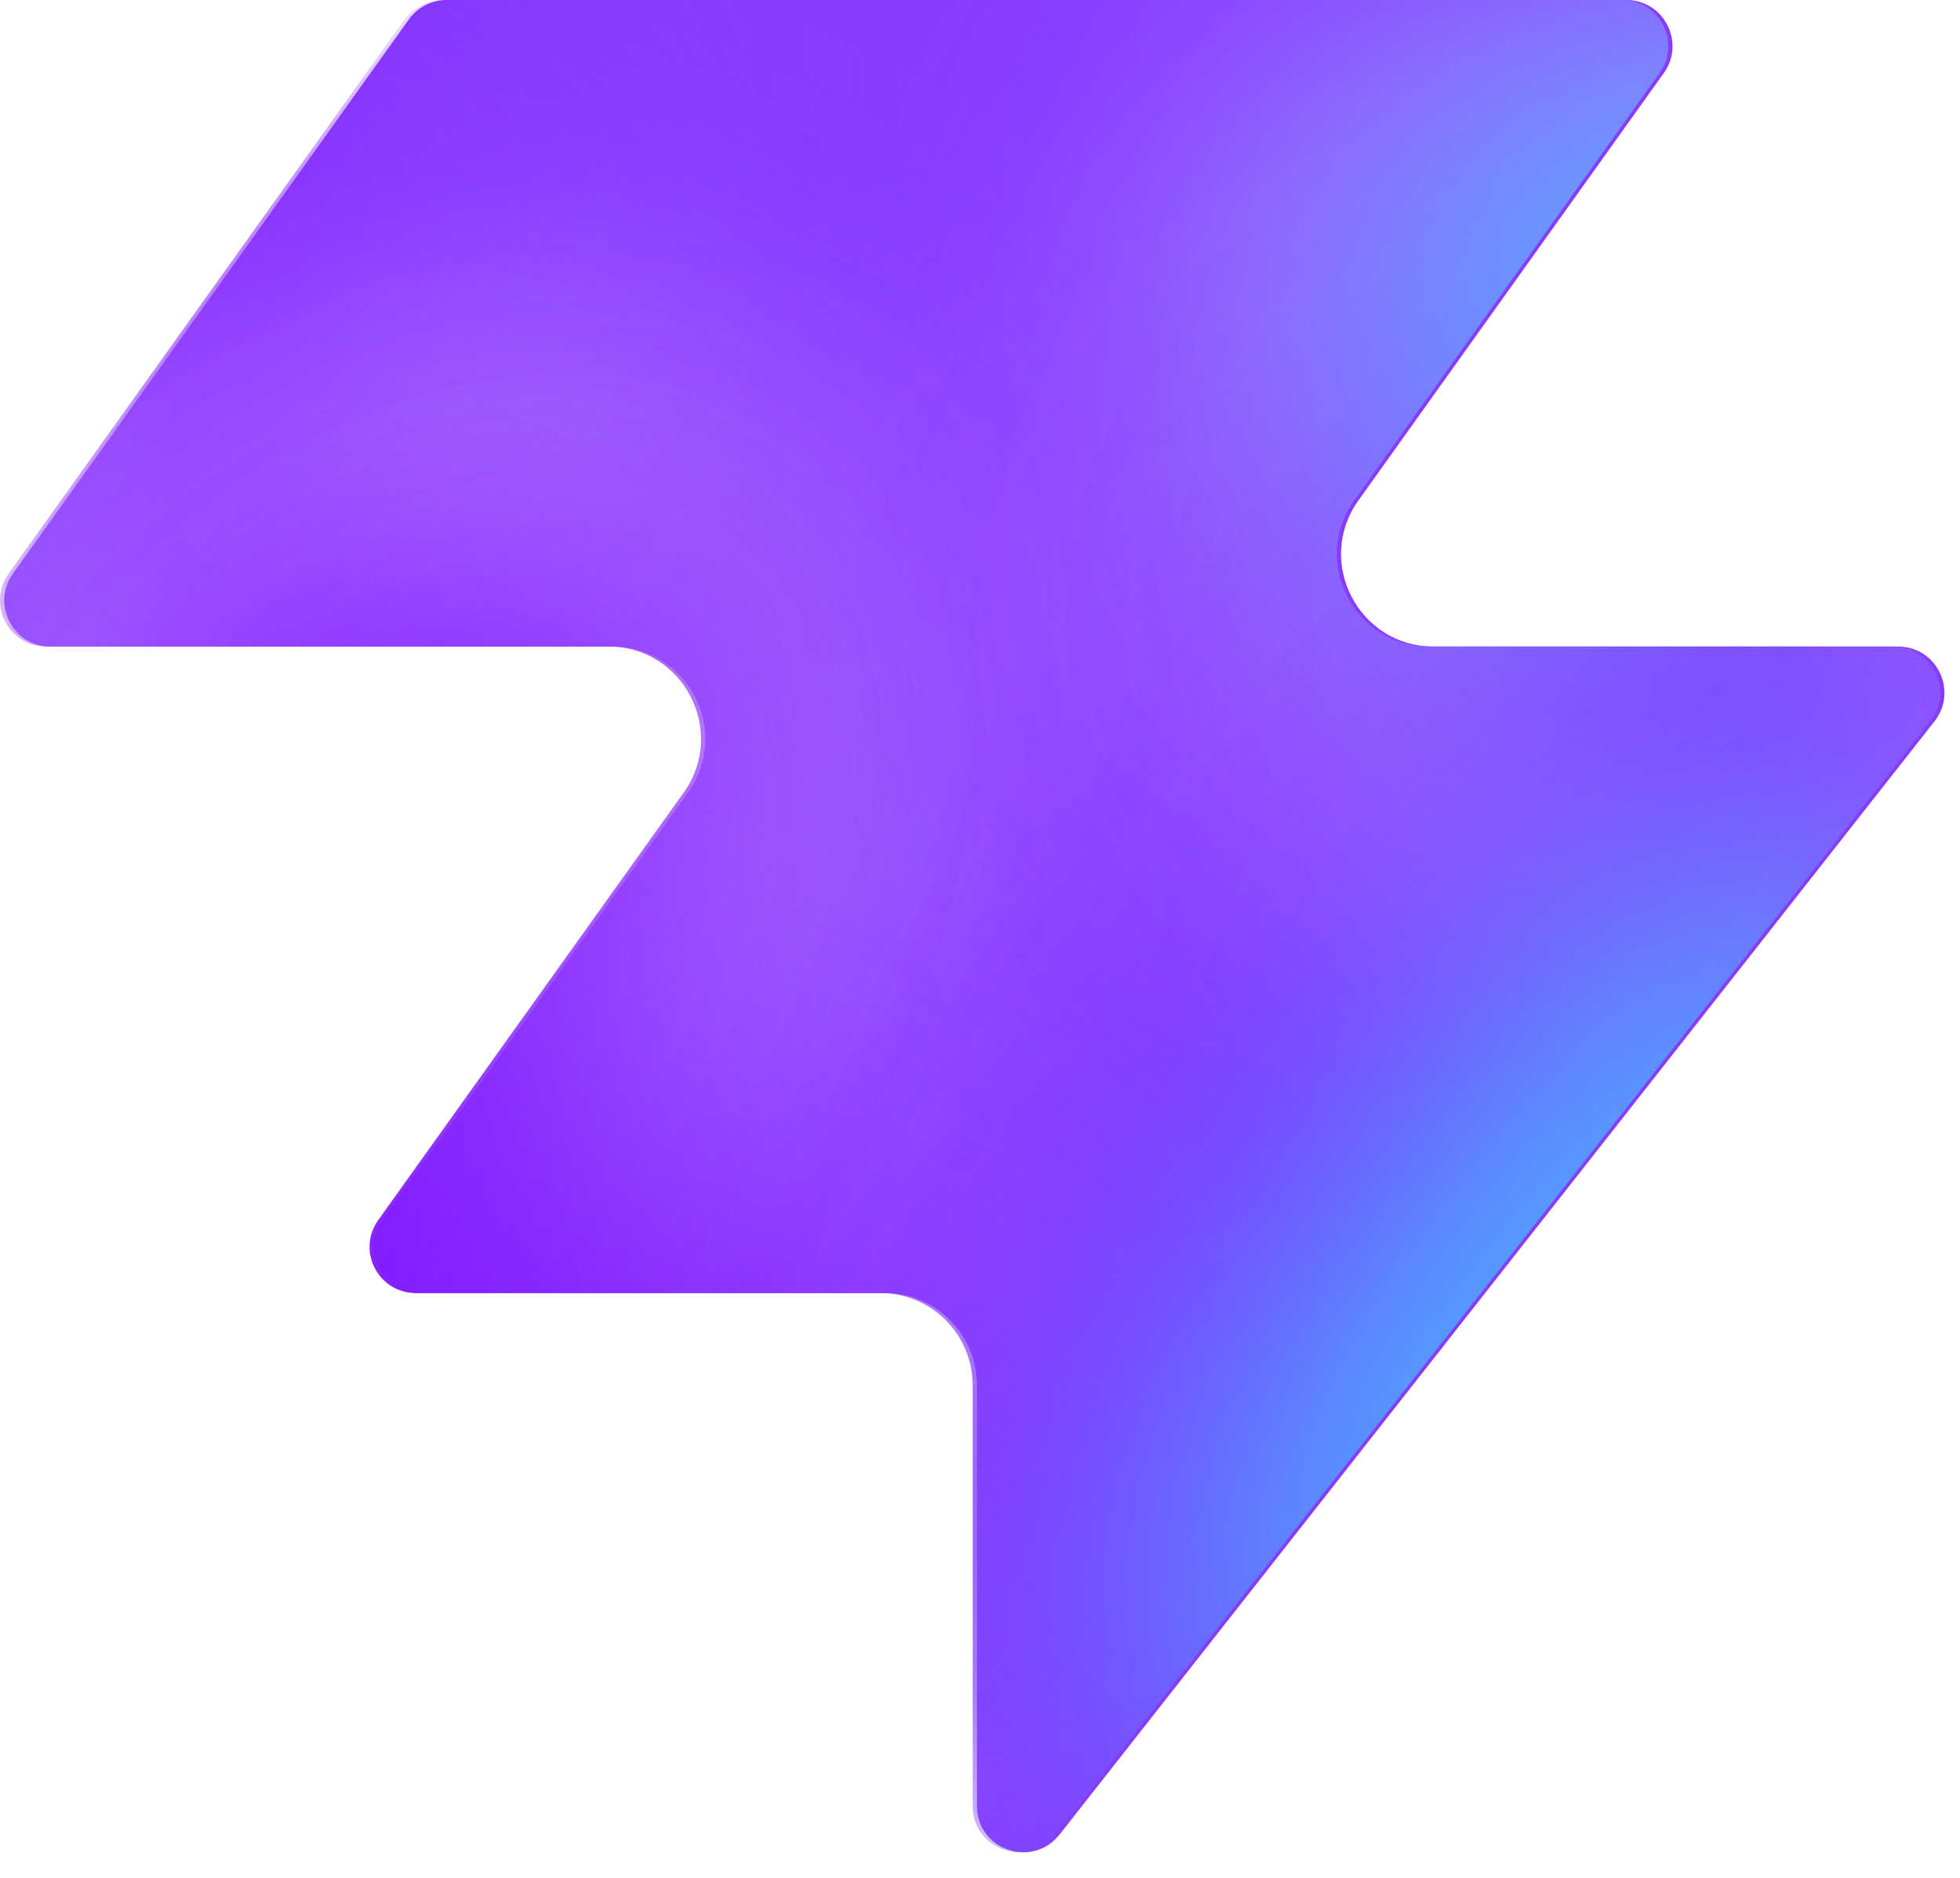
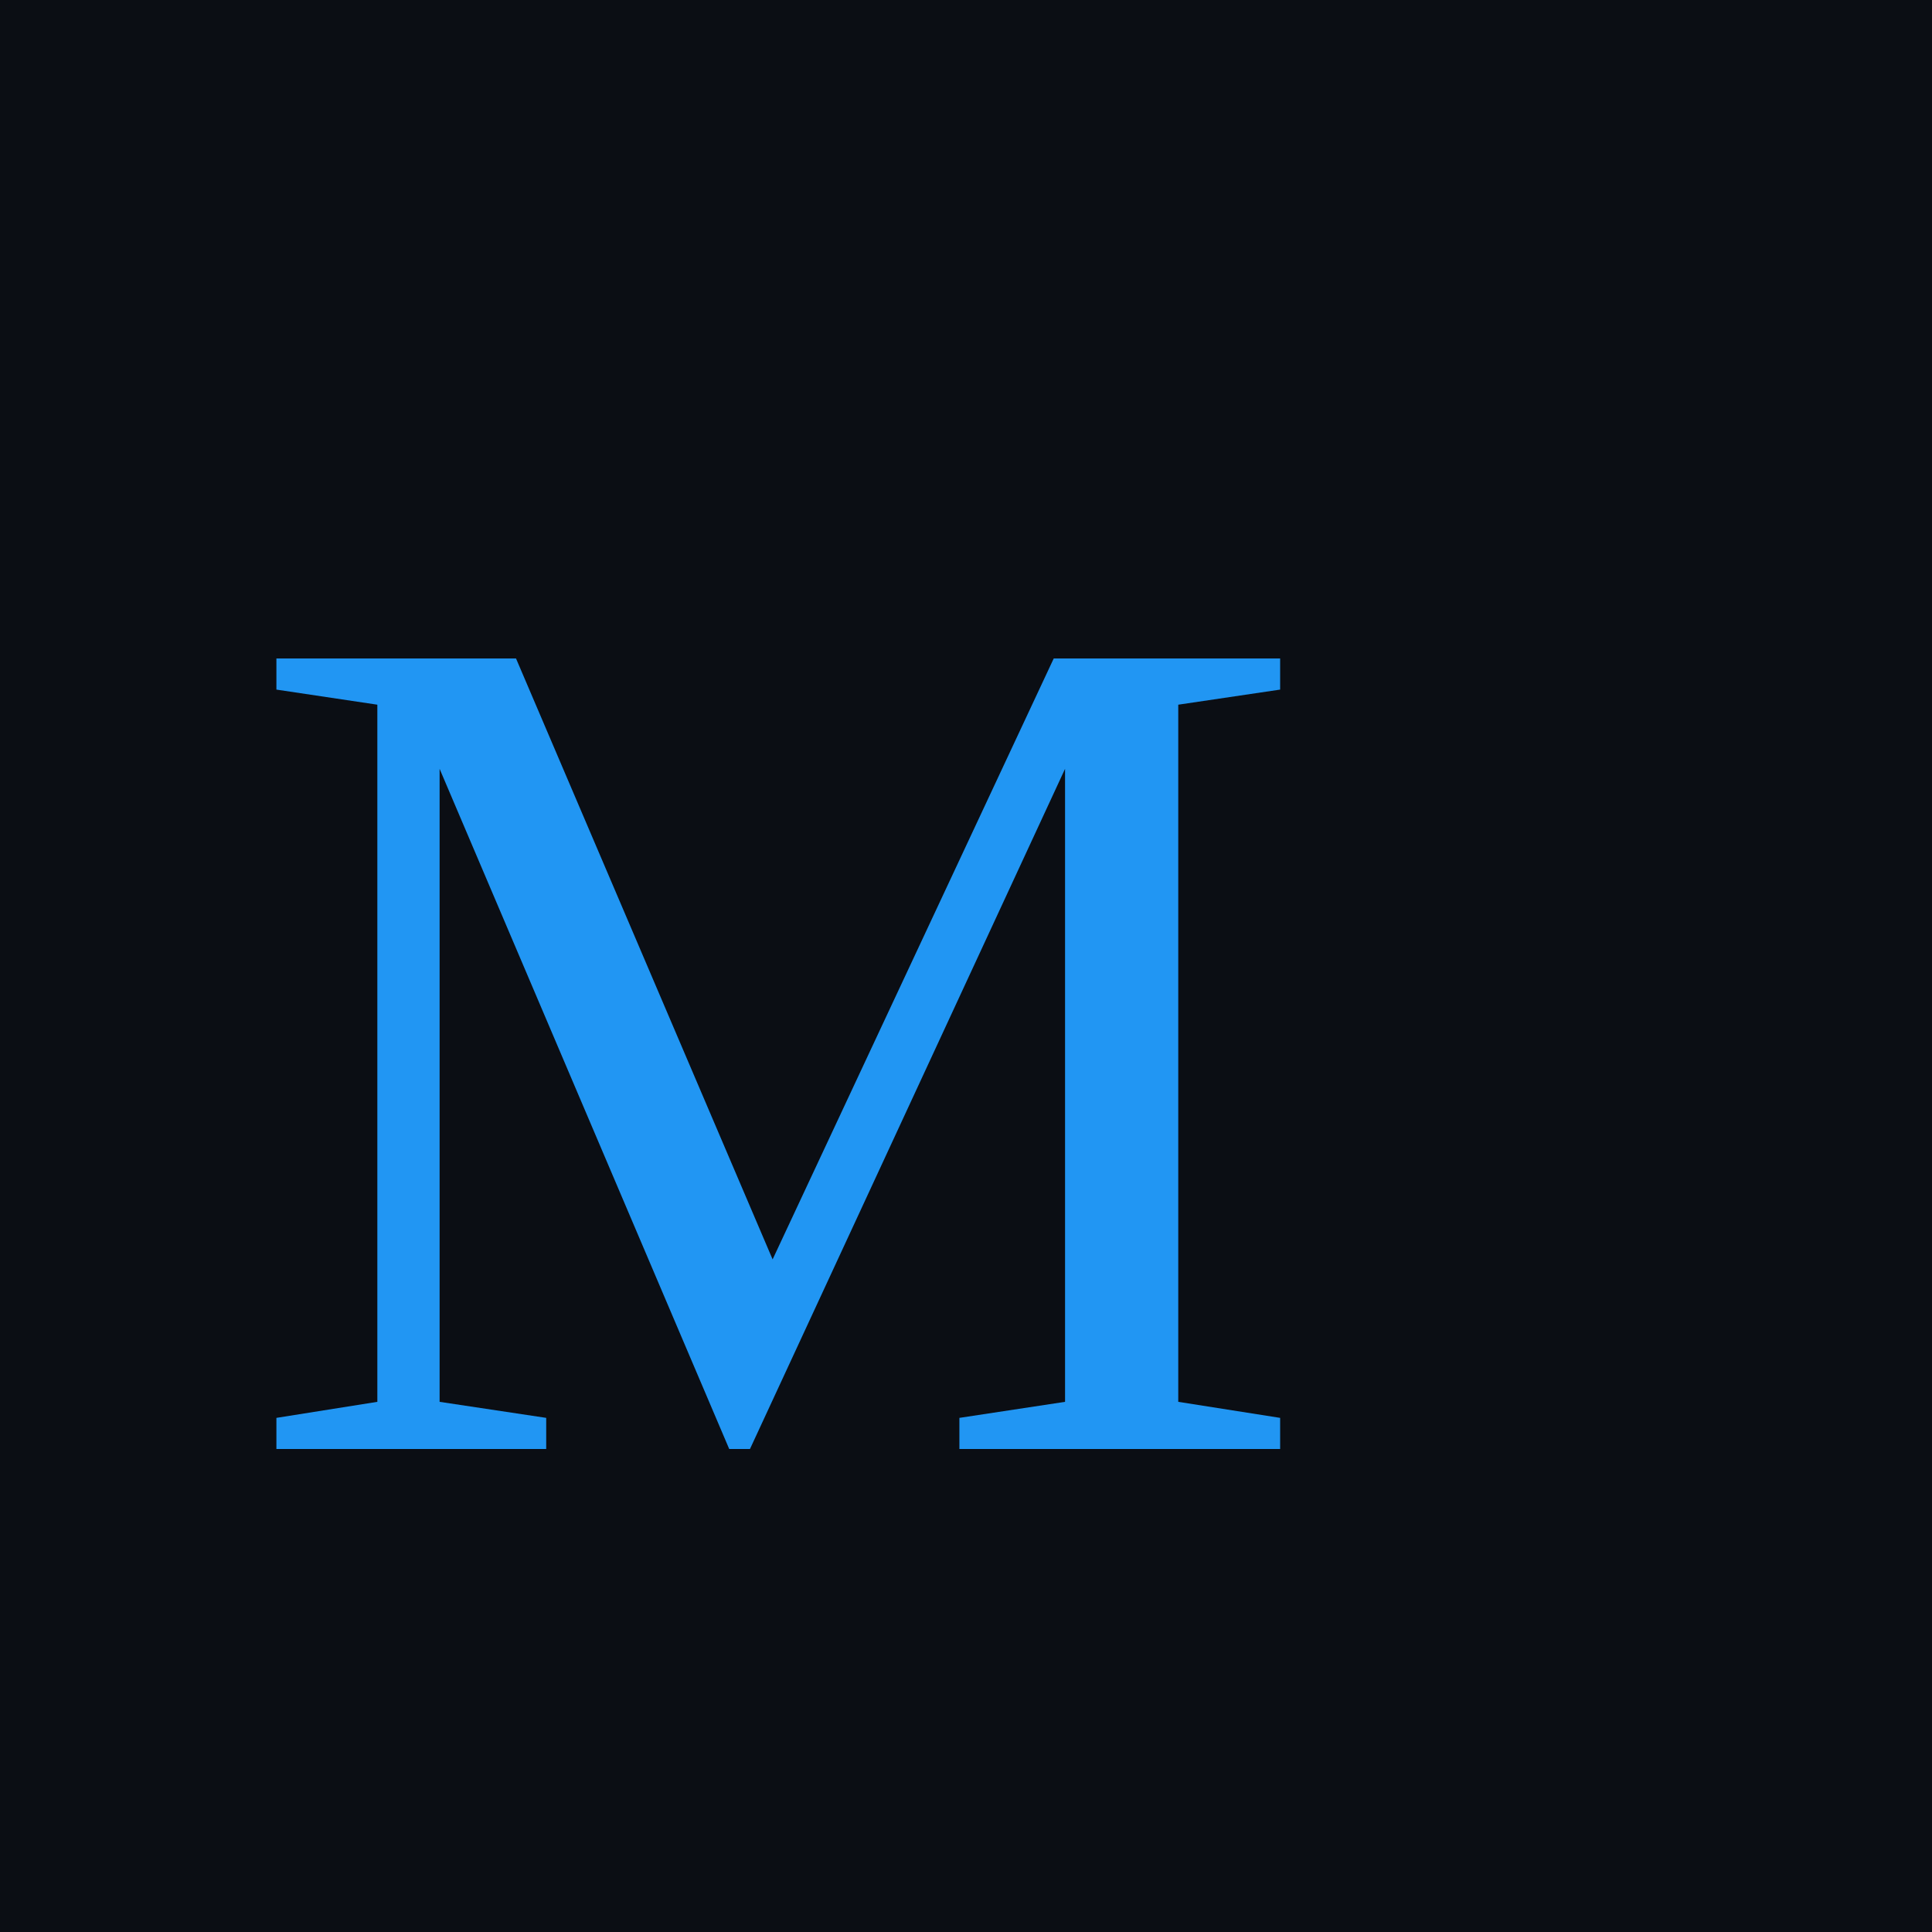
- <svg xmlns="http://www.w3.org/2000/svg" width="48" height="46" fill="none" viewBox="0 0 48 46">
-   <path fill="#863bff" d="M25.946 44.938c-.664.845-2.021.375-2.021-.698V33.937a2.26 2.26 0 0 0-2.262-2.262H10.287c-.92 0-1.456-1.04-.92-1.788l7.48-10.471c1.07-1.497 0-3.578-1.842-3.578H1.237c-.92 0-1.456-1.04-.92-1.788L10.013.474c.214-.297.556-.474.92-.474h28.894c.92 0 1.456 1.04.92 1.788l-7.48 10.471c-1.07 1.498 0 3.579 1.842 3.579h11.377c.943 0 1.473 1.088.89 1.83L25.947 44.94z" style="fill:#863bff;fill:color(display-p3 .525 .23 1);fill-opacity:1" />
-   <mask id="a" width="48" height="46" x="0" y="0" maskUnits="userSpaceOnUse" style="mask-type:alpha">
-     <path fill="#000" d="M25.842 44.938c-.664.844-2.021.375-2.021-.698V33.937a2.26 2.26 0 0 0-2.262-2.262H10.183c-.92 0-1.456-1.04-.92-1.788l7.48-10.471c1.07-1.498 0-3.579-1.842-3.579H1.133c-.92 0-1.456-1.04-.92-1.787L9.91.473c.214-.297.556-.474.92-.474h28.894c.92 0 1.456 1.04.92 1.788l-7.48 10.471c-1.07 1.498 0 3.578 1.842 3.578h11.377c.943 0 1.473 1.088.89 1.832L25.843 44.94z" style="fill:#000;fill-opacity:1" />
-   </mask>
-   <g mask="url(#a)">
-     <g filter="url(#b)">
-       <ellipse cx="5.508" cy="14.704" fill="#ede6ff" rx="5.508" ry="14.704" style="fill:#ede6ff;fill:color(display-p3 .927 .903 1);fill-opacity:1" transform="matrix(.00324 1 1 -.00324 -4.47 31.516)" />
-     </g>
-     <g filter="url(#c)">
-       <ellipse cx="10.399" cy="29.851" fill="#ede6ff" rx="10.399" ry="29.851" style="fill:#ede6ff;fill:color(display-p3 .927 .903 1);fill-opacity:1" transform="matrix(.00324 1 1 -.00324 -39.328 7.883)" />
-     </g>
-     <g filter="url(#d)">
-       <ellipse cx="5.508" cy="30.487" fill="#7e14ff" rx="5.508" ry="30.487" style="fill:#7e14ff;fill:color(display-p3 .492 .077 1);fill-opacity:1" transform="rotate(89.814 -25.913 -14.639)scale(1 -1)" />
-     </g>
-     <g filter="url(#e)">
-       <ellipse cx="5.508" cy="30.599" fill="#7e14ff" rx="5.508" ry="30.599" style="fill:#7e14ff;fill:color(display-p3 .492 .077 1);fill-opacity:1" transform="rotate(89.814 -32.644 -3.334)scale(1 -1)" />
-     </g>
-     <g filter="url(#f)">
-       <ellipse cx="5.508" cy="30.599" fill="#7e14ff" rx="5.508" ry="30.599" style="fill:#7e14ff;fill:color(display-p3 .492 .077 1);fill-opacity:1" transform="matrix(.00324 1 1 -.00324 -34.34 30.47)" />
-     </g>
-     <g filter="url(#g)">
-       <ellipse cx="14.072" cy="22.078" fill="#ede6ff" rx="14.072" ry="22.078" style="fill:#ede6ff;fill:color(display-p3 .927 .903 1);fill-opacity:1" transform="rotate(93.35 24.506 48.493)scale(-1 1)" />
-     </g>
-     <g filter="url(#h)">
-       <ellipse cx="3.47" cy="21.501" fill="#7e14ff" rx="3.47" ry="21.501" style="fill:#7e14ff;fill:color(display-p3 .492 .077 1);fill-opacity:1" transform="rotate(89.009 28.708 47.59)scale(-1 1)" />
-     </g>
-     <g filter="url(#i)">
-       <ellipse cx="3.47" cy="21.501" fill="#7e14ff" rx="3.47" ry="21.501" style="fill:#7e14ff;fill:color(display-p3 .492 .077 1);fill-opacity:1" transform="rotate(89.009 28.708 47.59)scale(-1 1)" />
-     </g>
-     <g filter="url(#j)">
-       <ellipse cx=".387" cy="8.972" fill="#7e14ff" rx="4.407" ry="29.108" style="fill:#7e14ff;fill:color(display-p3 .492 .077 1);fill-opacity:1" transform="rotate(39.51 .387 8.972)" />
-     </g>
-     <g filter="url(#k)">
-       <ellipse cx="47.523" cy="-6.092" fill="#7e14ff" rx="4.407" ry="29.108" style="fill:#7e14ff;fill:color(display-p3 .492 .077 1);fill-opacity:1" transform="rotate(37.892 47.523 -6.092)" />
-     </g>
-     <g filter="url(#l)">
-       <ellipse cx="41.412" cy="6.333" fill="#47bfff" rx="5.971" ry="9.665" style="fill:#47bfff;fill:color(display-p3 .28 .748 1);fill-opacity:1" transform="rotate(37.892 41.412 6.333)" />
-     </g>
-     <g filter="url(#m)">
-       <ellipse cx="-1.879" cy="38.332" fill="#7e14ff" rx="4.407" ry="29.108" style="fill:#7e14ff;fill:color(display-p3 .492 .077 1);fill-opacity:1" transform="rotate(37.892 -1.88 38.332)" />
-     </g>
-     <g filter="url(#n)">
-       <ellipse cx="-1.879" cy="38.332" fill="#7e14ff" rx="4.407" ry="29.108" style="fill:#7e14ff;fill:color(display-p3 .492 .077 1);fill-opacity:1" transform="rotate(37.892 -1.88 38.332)" />
-     </g>
-     <g filter="url(#o)">
-       <ellipse cx="35.651" cy="29.907" fill="#7e14ff" rx="4.407" ry="29.108" style="fill:#7e14ff;fill:color(display-p3 .492 .077 1);fill-opacity:1" transform="rotate(37.892 35.651 29.907)" />
-     </g>
-     <g filter="url(#p)">
-       <ellipse cx="38.418" cy="32.4" fill="#47bfff" rx="5.971" ry="15.297" style="fill:#47bfff;fill:color(display-p3 .28 .748 1);fill-opacity:1" transform="rotate(37.892 38.418 32.4)" />
-     </g>
-   </g>
-   <defs>
-     <filter id="b" width="60.045" height="41.654" x="-19.77" y="16.149" color-interpolation-filters="sRGB" filterUnits="userSpaceOnUse">
-       <feFlood flood-opacity="0" result="BackgroundImageFix" />
-       <feBlend in="SourceGraphic" in2="BackgroundImageFix" result="shape" />
-       <feGaussianBlur result="effect1_foregroundBlur_2002_17158" stdDeviation="7.659" />
-     </filter>
-     <filter id="c" width="90.34" height="51.437" x="-54.613" y="-7.533" color-interpolation-filters="sRGB" filterUnits="userSpaceOnUse">
-       <feFlood flood-opacity="0" result="BackgroundImageFix" />
-       <feBlend in="SourceGraphic" in2="BackgroundImageFix" result="shape" />
-       <feGaussianBlur result="effect1_foregroundBlur_2002_17158" stdDeviation="7.659" />
-     </filter>
-     <filter id="d" width="79.355" height="29.4" x="-49.64" y="2.03" color-interpolation-filters="sRGB" filterUnits="userSpaceOnUse">
-       <feFlood flood-opacity="0" result="BackgroundImageFix" />
-       <feBlend in="SourceGraphic" in2="BackgroundImageFix" result="shape" />
-       <feGaussianBlur result="effect1_foregroundBlur_2002_17158" stdDeviation="4.596" />
-     </filter>
-     <filter id="e" width="79.579" height="29.4" x="-45.045" y="20.029" color-interpolation-filters="sRGB" filterUnits="userSpaceOnUse">
-       <feFlood flood-opacity="0" result="BackgroundImageFix" />
-       <feBlend in="SourceGraphic" in2="BackgroundImageFix" result="shape" />
-       <feGaussianBlur result="effect1_foregroundBlur_2002_17158" stdDeviation="4.596" />
-     </filter>
-     <filter id="f" width="79.579" height="29.4" x="-43.513" y="21.178" color-interpolation-filters="sRGB" filterUnits="userSpaceOnUse">
-       <feFlood flood-opacity="0" result="BackgroundImageFix" />
-       <feBlend in="SourceGraphic" in2="BackgroundImageFix" result="shape" />
-       <feGaussianBlur result="effect1_foregroundBlur_2002_17158" stdDeviation="4.596" />
-     </filter>
-     <filter id="g" width="74.749" height="58.852" x="15.756" y="-17.901" color-interpolation-filters="sRGB" filterUnits="userSpaceOnUse">
-       <feFlood flood-opacity="0" result="BackgroundImageFix" />
-       <feBlend in="SourceGraphic" in2="BackgroundImageFix" result="shape" />
-       <feGaussianBlur result="effect1_foregroundBlur_2002_17158" stdDeviation="7.659" />
-     </filter>
-     <filter id="h" width="61.377" height="25.362" x="23.548" y="2.284" color-interpolation-filters="sRGB" filterUnits="userSpaceOnUse">
-       <feFlood flood-opacity="0" result="BackgroundImageFix" />
-       <feBlend in="SourceGraphic" in2="BackgroundImageFix" result="shape" />
-       <feGaussianBlur result="effect1_foregroundBlur_2002_17158" stdDeviation="4.596" />
-     </filter>
-     <filter id="i" width="61.377" height="25.362" x="23.548" y="2.284" color-interpolation-filters="sRGB" filterUnits="userSpaceOnUse">
-       <feFlood flood-opacity="0" result="BackgroundImageFix" />
-       <feBlend in="SourceGraphic" in2="BackgroundImageFix" result="shape" />
-       <feGaussianBlur result="effect1_foregroundBlur_2002_17158" stdDeviation="4.596" />
-     </filter>
-     <filter id="j" width="56.045" height="63.649" x="-27.636" y="-22.853" color-interpolation-filters="sRGB" filterUnits="userSpaceOnUse">
-       <feFlood flood-opacity="0" result="BackgroundImageFix" />
-       <feBlend in="SourceGraphic" in2="BackgroundImageFix" result="shape" />
-       <feGaussianBlur result="effect1_foregroundBlur_2002_17158" stdDeviation="4.596" />
-     </filter>
-     <filter id="k" width="54.814" height="64.646" x="20.116" y="-38.415" color-interpolation-filters="sRGB" filterUnits="userSpaceOnUse">
-       <feFlood flood-opacity="0" result="BackgroundImageFix" />
-       <feBlend in="SourceGraphic" in2="BackgroundImageFix" result="shape" />
-       <feGaussianBlur result="effect1_foregroundBlur_2002_17158" stdDeviation="4.596" />
-     </filter>
-     <filter id="l" width="33.541" height="35.313" x="24.641" y="-11.323" color-interpolation-filters="sRGB" filterUnits="userSpaceOnUse">
-       <feFlood flood-opacity="0" result="BackgroundImageFix" />
-       <feBlend in="SourceGraphic" in2="BackgroundImageFix" result="shape" />
-       <feGaussianBlur result="effect1_foregroundBlur_2002_17158" stdDeviation="4.596" />
-     </filter>
-     <filter id="m" width="54.814" height="64.646" x="-29.286" y="6.009" color-interpolation-filters="sRGB" filterUnits="userSpaceOnUse">
-       <feFlood flood-opacity="0" result="BackgroundImageFix" />
-       <feBlend in="SourceGraphic" in2="BackgroundImageFix" result="shape" />
-       <feGaussianBlur result="effect1_foregroundBlur_2002_17158" stdDeviation="4.596" />
-     </filter>
-     <filter id="n" width="54.814" height="64.646" x="-29.286" y="6.009" color-interpolation-filters="sRGB" filterUnits="userSpaceOnUse">
-       <feFlood flood-opacity="0" result="BackgroundImageFix" />
-       <feBlend in="SourceGraphic" in2="BackgroundImageFix" result="shape" />
-       <feGaussianBlur result="effect1_foregroundBlur_2002_17158" stdDeviation="4.596" />
-     </filter>
-     <filter id="o" width="54.814" height="64.646" x="8.244" y="-2.416" color-interpolation-filters="sRGB" filterUnits="userSpaceOnUse">
-       <feFlood flood-opacity="0" result="BackgroundImageFix" />
-       <feBlend in="SourceGraphic" in2="BackgroundImageFix" result="shape" />
-       <feGaussianBlur result="effect1_foregroundBlur_2002_17158" stdDeviation="4.596" />
-     </filter>
-     <filter id="p" width="39.409" height="43.623" x="18.713" y="10.588" color-interpolation-filters="sRGB" filterUnits="userSpaceOnUse">
-       <feFlood flood-opacity="0" result="BackgroundImageFix" />
-       <feBlend in="SourceGraphic" in2="BackgroundImageFix" result="shape" />
-       <feGaussianBlur result="effect1_foregroundBlur_2002_17158" stdDeviation="4.596" />
-     </filter>
-   </defs>
+ <svg xmlns="http://www.w3.org/2000/svg" viewBox="0 0 32 32">
+   <rect width="32" height="32" fill="#0B0E14" />
+   <text x="4" y="24" font-size="20" fill="#2196F3">M</text>
</svg>
